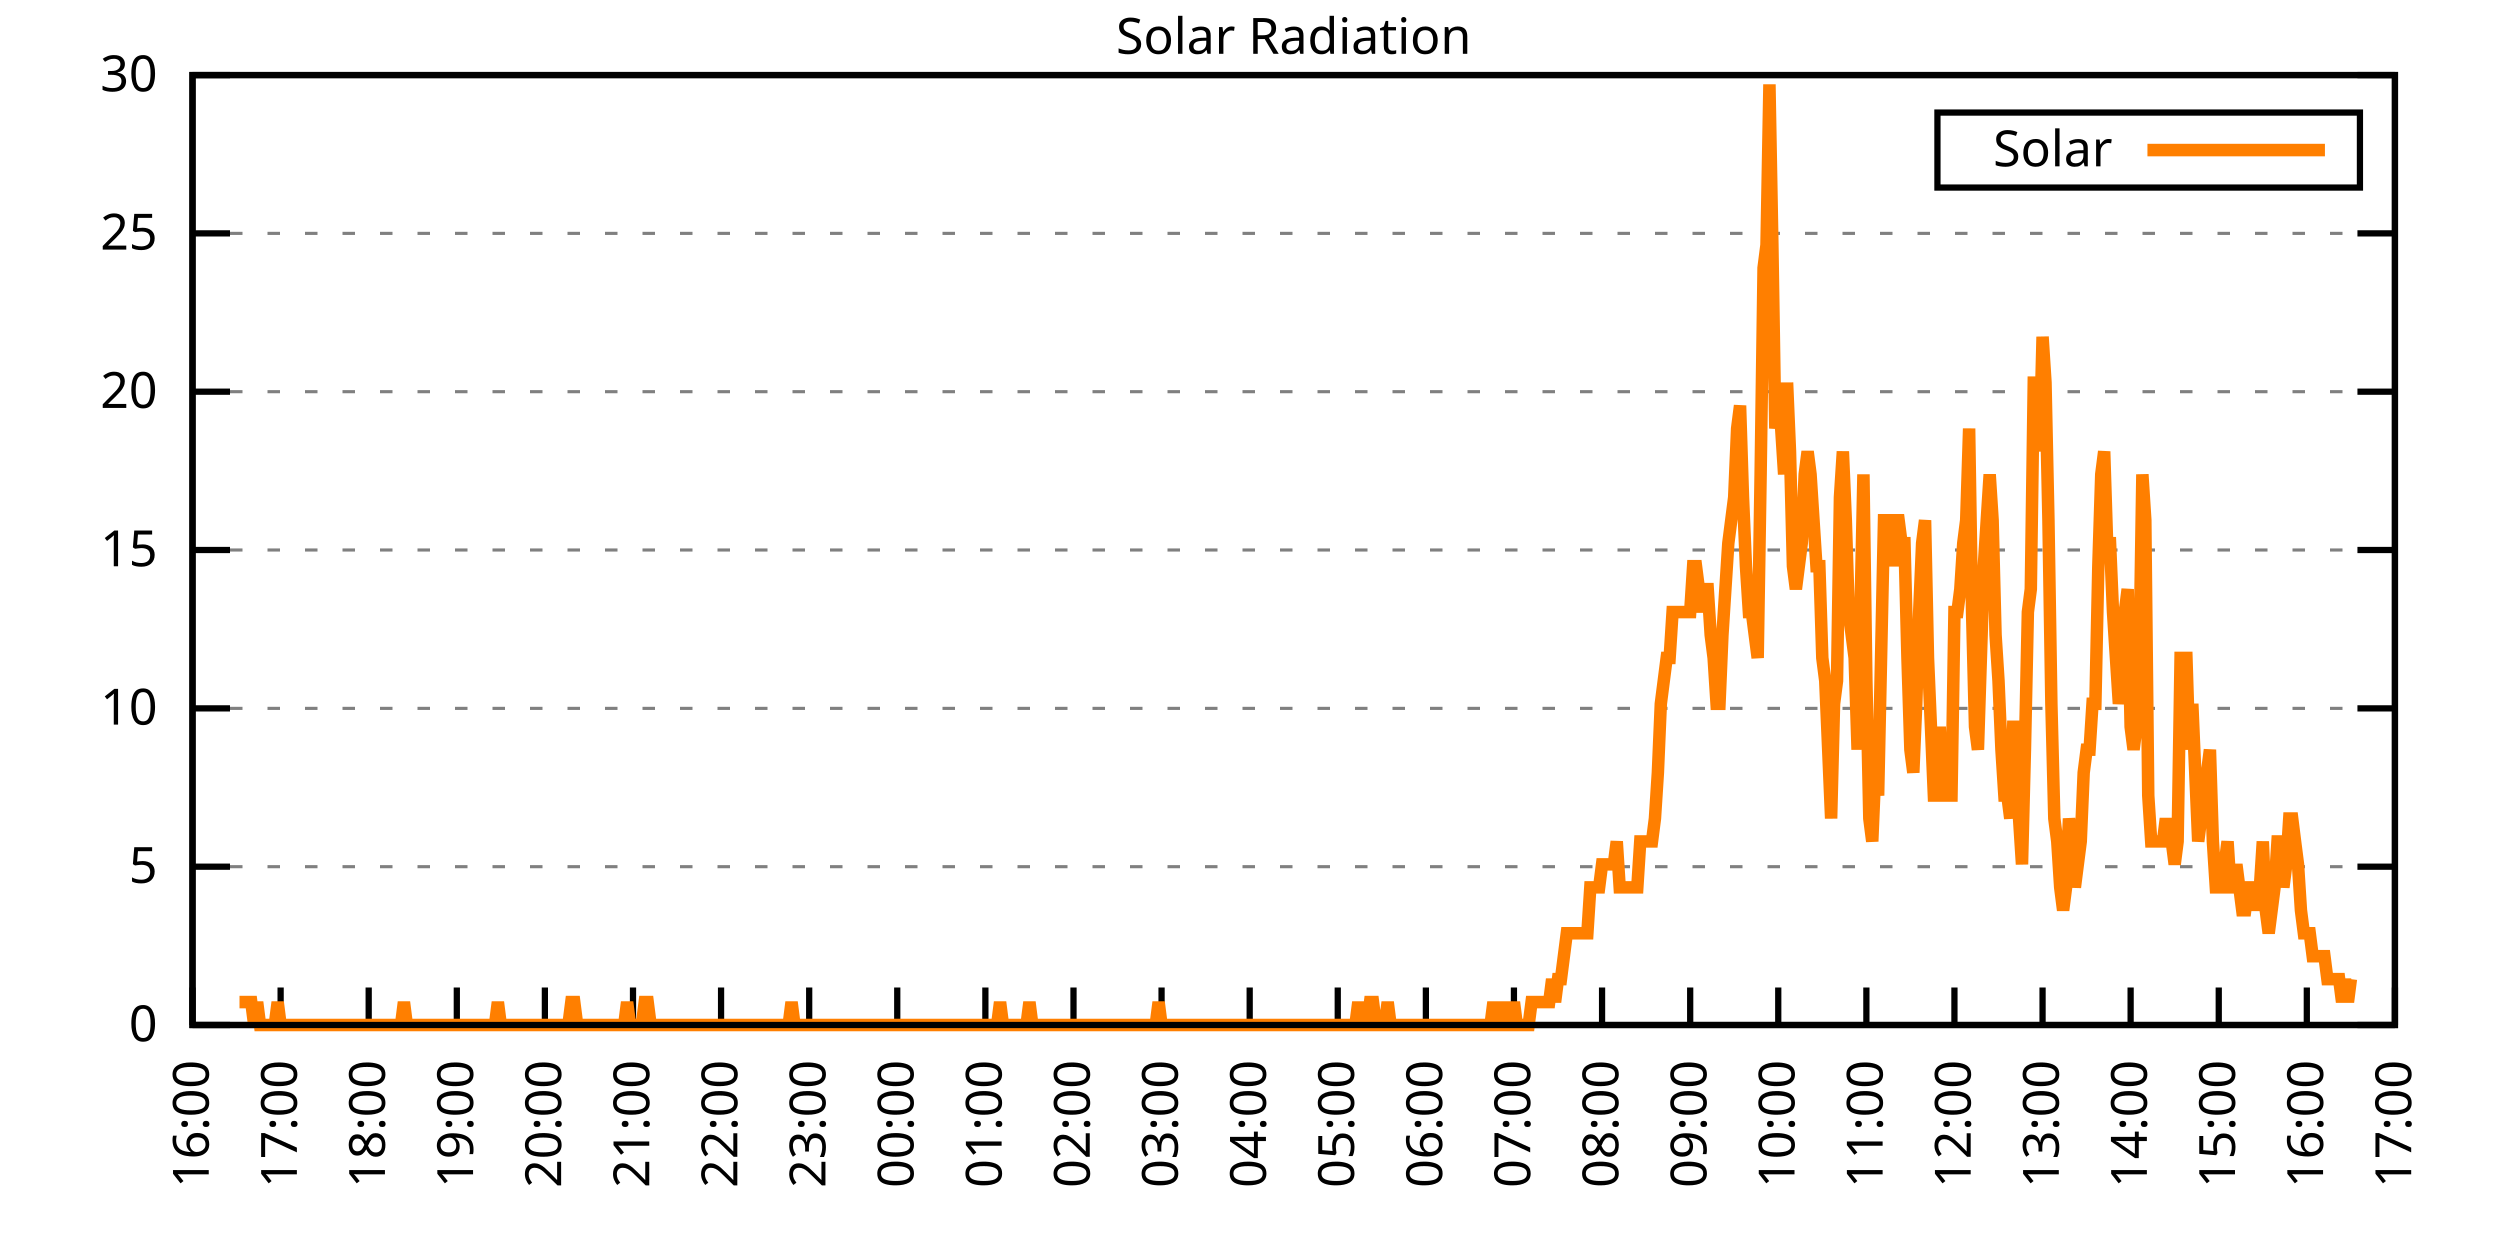
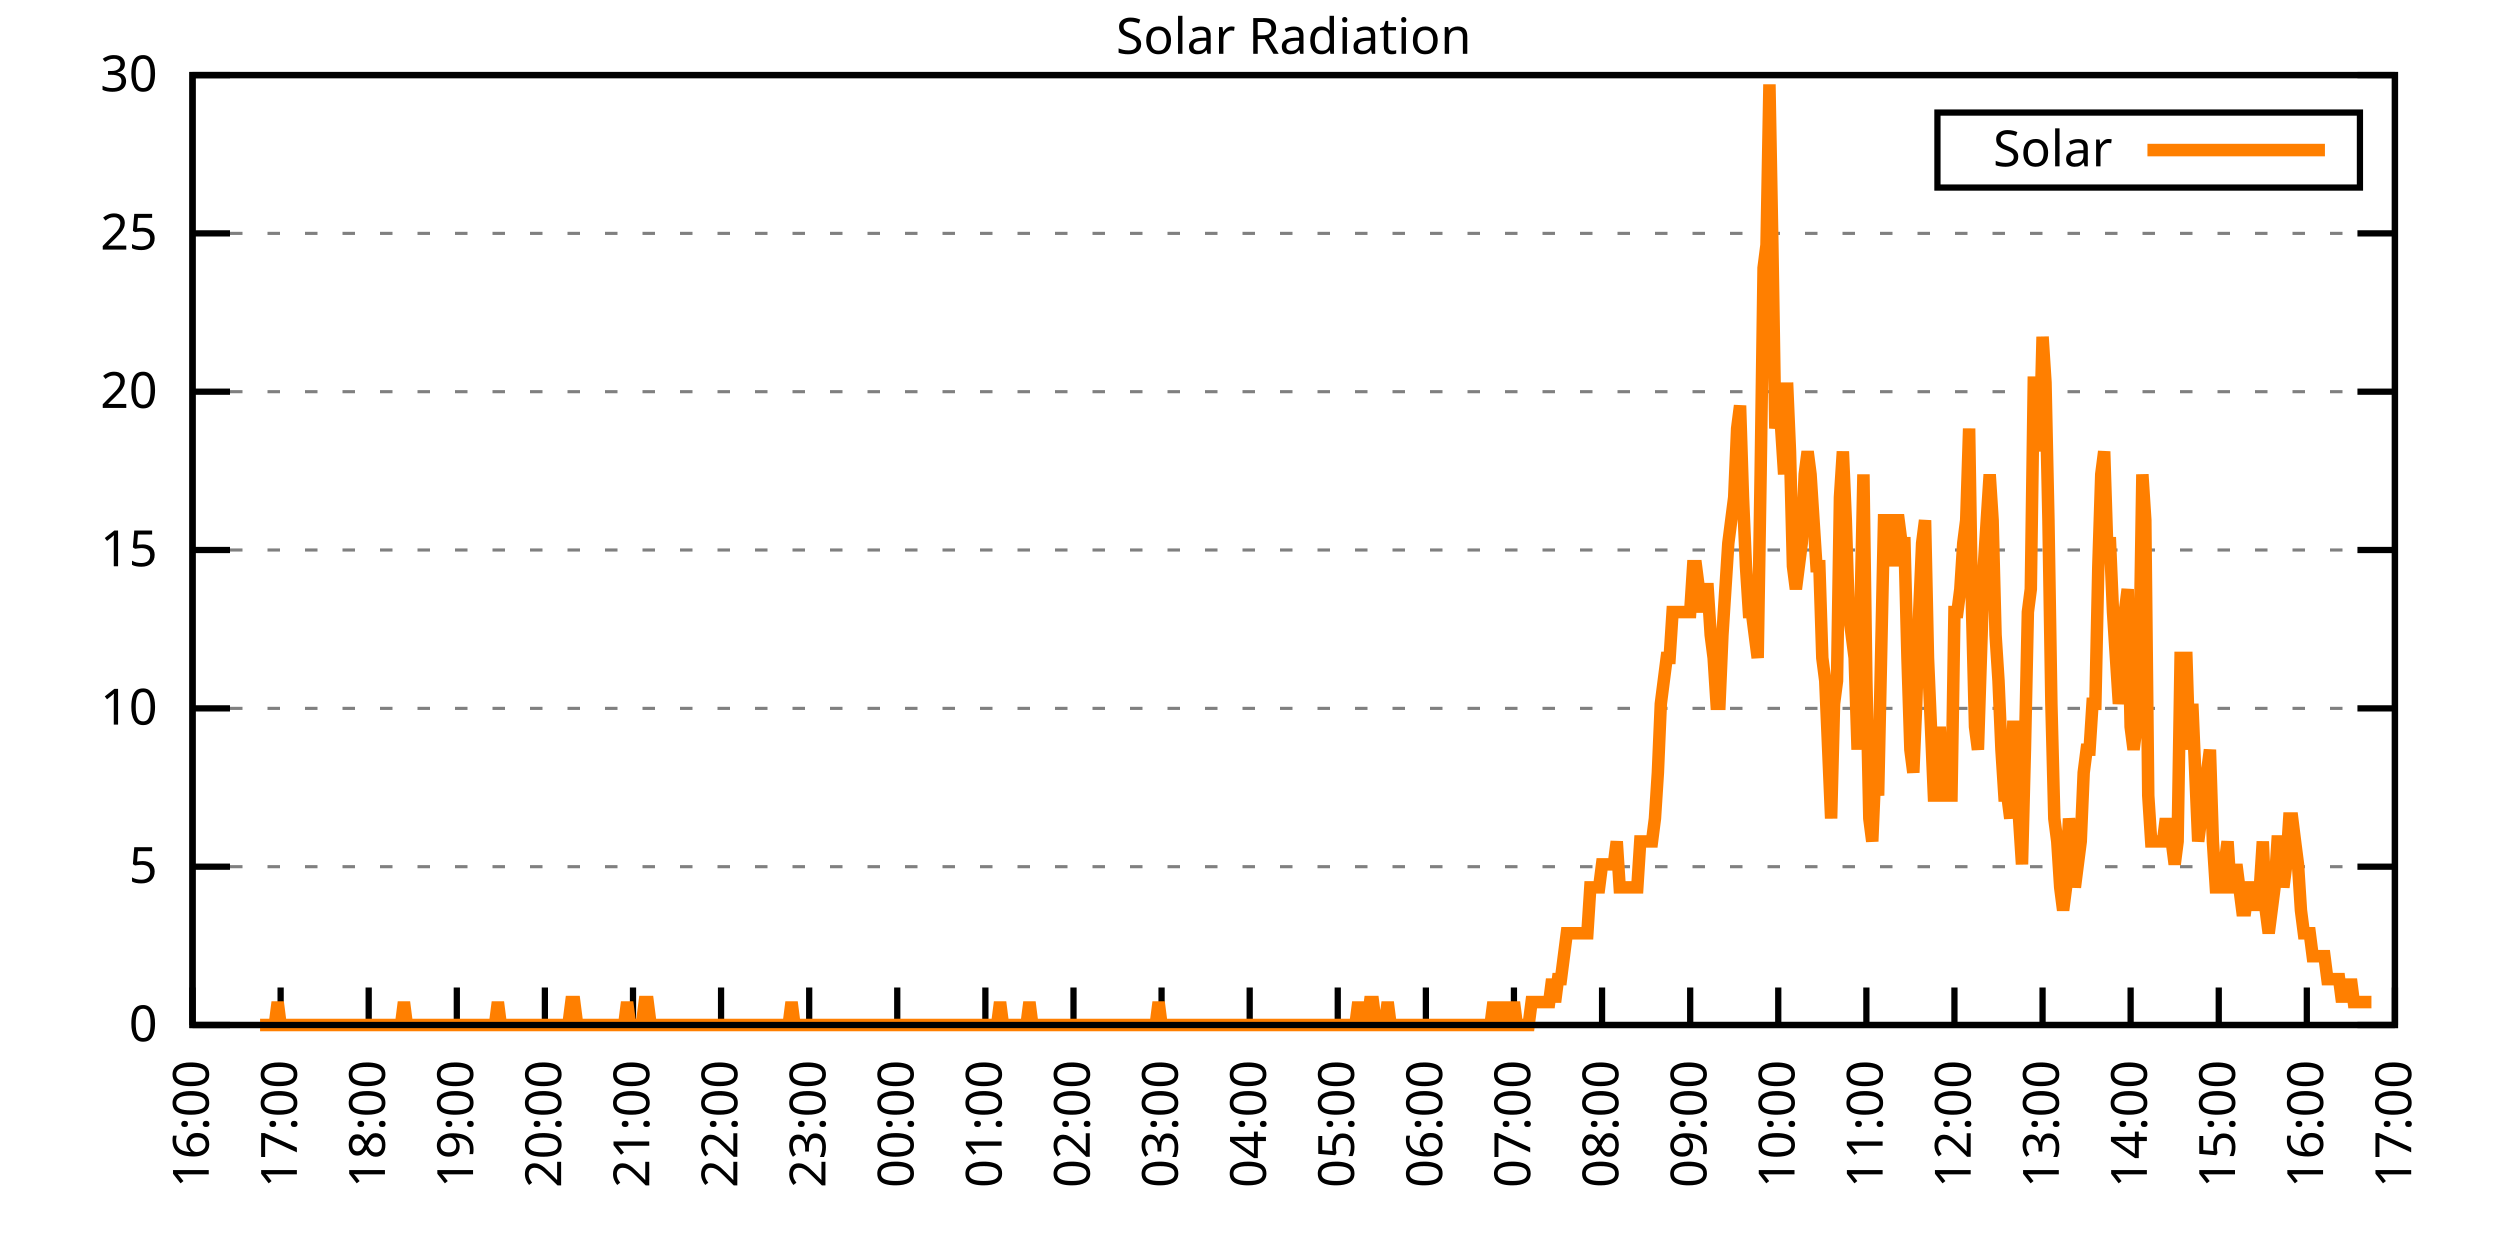
<svg xmlns="http://www.w3.org/2000/svg" xmlns:xlink="http://www.w3.org/1999/xlink" width="400" height="200" viewBox="0 0 400 200">
  <g id="gnuplot_canvas">
    <rect x="0" y="0" width="400" height="200" fill="none" />
    <defs>
      <circle id="gpDot" r="0.5" stroke-width="0.5" stroke="currentColor" />
      <path id="gpPt0" stroke-width="0.333" stroke="currentColor" d="M-1,0 h2 M0,-1 v2" />
      <path id="gpPt1" stroke-width="0.333" stroke="currentColor" d="M-1,-1 L1,1 M1,-1 L-1,1" />
      <path id="gpPt2" stroke-width="0.333" stroke="currentColor" d="M-1,0 L1,0 M0,-1 L0,1 M-1,-1 L1,1 M-1,1 L1,-1" />
      <rect id="gpPt3" stroke-width="0.333" stroke="currentColor" x="-1" y="-1" width="2" height="2" />
      <rect id="gpPt4" stroke-width="0.333" stroke="currentColor" fill="currentColor" x="-1" y="-1" width="2" height="2" />
      <circle id="gpPt5" stroke-width="0.333" stroke="currentColor" cx="0" cy="0" r="1" />
      <use xlink:href="#gpPt5" id="gpPt6" fill="currentColor" stroke="none" />
      <path id="gpPt7" stroke-width="0.333" stroke="currentColor" d="M0,-1.33 L-1.33,0.67 L1.33,0.67 z" />
      <use xlink:href="#gpPt7" id="gpPt8" fill="currentColor" stroke="none" />
      <use xlink:href="#gpPt7" id="gpPt9" stroke="currentColor" transform="rotate(180)" />
      <use xlink:href="#gpPt9" id="gpPt10" fill="currentColor" stroke="none" />
      <use xlink:href="#gpPt3" id="gpPt11" stroke="currentColor" transform="rotate(45)" />
      <use xlink:href="#gpPt11" id="gpPt12" fill="currentColor" stroke="none" />
      <path id="gpPt13" stroke-width="0.333" stroke="currentColor" d="M0,1.330 L1.265,0.411 L0.782,-1.067 L-0.782,-1.076 L-1.265,0.411 z" />
      <use xlink:href="#gpPt13" id="gpPt14" fill="currentColor" stroke="none" />
      <filter id="textbox" filterUnits="objectBoundingBox" x="0" y="0" height="1" width="1">
        <feFlood flood-color="white" flood-opacity="1" result="bgnd" />
        <feComposite in="SourceGraphic" in2="bgnd" operator="atop" />
      </filter>
      <filter id="greybox" filterUnits="objectBoundingBox" x="0" y="0" height="1" width="1">
        <feFlood flood-color="lightgrey" flood-opacity="1" result="grey" />
        <feComposite in="SourceGraphic" in2="grey" operator="atop" />
      </filter>
    </defs>
    <g fill="none" color="white" stroke="currentColor" stroke-width="1.00" stroke-linecap="butt" stroke-linejoin="miter">
</g>
    <g fill="none" color="black" stroke="currentColor" stroke-width="1.00" stroke-linecap="butt" stroke-linejoin="miter">
      <g stroke="none" shape-rendering="crispEdges">
        <polygon fill="rgb(255, 255, 255)" points="30.80,164.00 383.18,164.00 383.18,12.02 30.80,12.02 " />
      </g>
    </g>
    <g fill="none" color="black" stroke="currentColor" stroke-width="1.00" stroke-linecap="butt" stroke-linejoin="miter">
</g>
    <g fill="none" color="black" stroke="black" stroke-width="0.50" stroke-linecap="butt" stroke-linejoin="miter">
</g>
    <g fill="none" color="gray" stroke="currentColor" stroke-width="0.50" stroke-linecap="butt" stroke-linejoin="miter">
      <path stroke="gray" stroke-dasharray="2,4" class="gridline" d="M30.80,164.00 L383.19,164.00  " />
    </g>
    <g fill="none" color="gray" stroke="gray" stroke-width="1.00" stroke-linecap="butt" stroke-linejoin="miter">
</g>
    <g fill="none" color="black" stroke="currentColor" stroke-width="1.00" stroke-linecap="butt" stroke-linejoin="miter">
      <path stroke="black" d="M30.80,164.00 L36.80,164.00 M383.19,164.00 L377.19,164.00  " />
      <g transform="translate(25.20,166.60)" stroke="none" fill="black" font-family="Sans" font-size="8.00" text-anchor="end">
        <text>
          <tspan font-family="Sans"> 0</tspan>
        </text>
      </g>
    </g>
    <g fill="none" color="black" stroke="currentColor" stroke-width="1.00" stroke-linecap="butt" stroke-linejoin="miter">
</g>
    <g fill="none" color="black" stroke="black" stroke-width="0.50" stroke-linecap="butt" stroke-linejoin="miter">
</g>
    <g fill="none" color="gray" stroke="currentColor" stroke-width="0.50" stroke-linecap="butt" stroke-linejoin="miter">
      <path stroke="gray" stroke-dasharray="2,4" class="gridline" d="M30.80,138.67 L383.19,138.67  " />
    </g>
    <g fill="none" color="gray" stroke="gray" stroke-width="1.00" stroke-linecap="butt" stroke-linejoin="miter">
</g>
    <g fill="none" color="black" stroke="currentColor" stroke-width="1.00" stroke-linecap="butt" stroke-linejoin="miter">
      <path stroke="black" d="M30.80,138.67 L36.80,138.67 M383.19,138.67 L377.19,138.67  " />
      <g transform="translate(25.20,141.27)" stroke="none" fill="black" font-family="Sans" font-size="8.00" text-anchor="end">
        <text>
          <tspan font-family="Sans"> 5</tspan>
        </text>
      </g>
    </g>
    <g fill="none" color="black" stroke="currentColor" stroke-width="1.00" stroke-linecap="butt" stroke-linejoin="miter">
</g>
    <g fill="none" color="black" stroke="black" stroke-width="0.50" stroke-linecap="butt" stroke-linejoin="miter">
</g>
    <g fill="none" color="gray" stroke="currentColor" stroke-width="0.50" stroke-linecap="butt" stroke-linejoin="miter">
      <path stroke="gray" stroke-dasharray="2,4" class="gridline" d="M30.80,113.34 L383.19,113.34  " />
    </g>
    <g fill="none" color="gray" stroke="gray" stroke-width="1.00" stroke-linecap="butt" stroke-linejoin="miter">
</g>
    <g fill="none" color="black" stroke="currentColor" stroke-width="1.00" stroke-linecap="butt" stroke-linejoin="miter">
      <path stroke="black" d="M30.80,113.34 L36.80,113.34 M383.19,113.34 L377.19,113.34  " />
      <g transform="translate(25.20,115.94)" stroke="none" fill="black" font-family="Sans" font-size="8.00" text-anchor="end">
        <text>
          <tspan font-family="Sans"> 10</tspan>
        </text>
      </g>
    </g>
    <g fill="none" color="black" stroke="currentColor" stroke-width="1.00" stroke-linecap="butt" stroke-linejoin="miter">
</g>
    <g fill="none" color="black" stroke="black" stroke-width="0.50" stroke-linecap="butt" stroke-linejoin="miter">
</g>
    <g fill="none" color="gray" stroke="currentColor" stroke-width="0.50" stroke-linecap="butt" stroke-linejoin="miter">
      <path stroke="gray" stroke-dasharray="2,4" class="gridline" d="M30.80,88.00 L383.19,88.00  " />
    </g>
    <g fill="none" color="gray" stroke="gray" stroke-width="1.00" stroke-linecap="butt" stroke-linejoin="miter">
</g>
    <g fill="none" color="black" stroke="currentColor" stroke-width="1.00" stroke-linecap="butt" stroke-linejoin="miter">
      <path stroke="black" d="M30.80,88.00 L36.80,88.00 M383.19,88.00 L377.19,88.00  " />
      <g transform="translate(25.20,90.60)" stroke="none" fill="black" font-family="Sans" font-size="8.00" text-anchor="end">
        <text>
          <tspan font-family="Sans"> 15</tspan>
        </text>
      </g>
    </g>
    <g fill="none" color="black" stroke="currentColor" stroke-width="1.00" stroke-linecap="butt" stroke-linejoin="miter">
</g>
    <g fill="none" color="black" stroke="black" stroke-width="0.50" stroke-linecap="butt" stroke-linejoin="miter">
</g>
    <g fill="none" color="gray" stroke="currentColor" stroke-width="0.50" stroke-linecap="butt" stroke-linejoin="miter">
      <path stroke="gray" stroke-dasharray="2,4" class="gridline" d="M30.80,62.67 L383.19,62.67  " />
    </g>
    <g fill="none" color="gray" stroke="gray" stroke-width="1.00" stroke-linecap="butt" stroke-linejoin="miter">
</g>
    <g fill="none" color="black" stroke="currentColor" stroke-width="1.00" stroke-linecap="butt" stroke-linejoin="miter">
      <path stroke="black" d="M30.80,62.67 L36.80,62.67 M383.19,62.67 L377.19,62.67  " />
      <g transform="translate(25.20,65.27)" stroke="none" fill="black" font-family="Sans" font-size="8.00" text-anchor="end">
        <text>
          <tspan font-family="Sans"> 20</tspan>
        </text>
      </g>
    </g>
    <g fill="none" color="black" stroke="currentColor" stroke-width="1.00" stroke-linecap="butt" stroke-linejoin="miter">
</g>
    <g fill="none" color="black" stroke="black" stroke-width="0.50" stroke-linecap="butt" stroke-linejoin="miter">
</g>
    <g fill="none" color="gray" stroke="currentColor" stroke-width="0.50" stroke-linecap="butt" stroke-linejoin="miter">
      <path stroke="gray" stroke-dasharray="2,4" class="gridline" d="M30.80,37.34 L383.19,37.34  " />
    </g>
    <g fill="none" color="gray" stroke="gray" stroke-width="1.00" stroke-linecap="butt" stroke-linejoin="miter">
</g>
    <g fill="none" color="black" stroke="currentColor" stroke-width="1.00" stroke-linecap="butt" stroke-linejoin="miter">
      <path stroke="black" d="M30.80,37.34 L36.80,37.34 M383.19,37.34 L377.19,37.34  " />
      <g transform="translate(25.20,39.94)" stroke="none" fill="black" font-family="Sans" font-size="8.00" text-anchor="end">
        <text>
          <tspan font-family="Sans"> 25</tspan>
        </text>
      </g>
    </g>
    <g fill="none" color="black" stroke="currentColor" stroke-width="1.00" stroke-linecap="butt" stroke-linejoin="miter">
</g>
    <g fill="none" color="black" stroke="black" stroke-width="0.50" stroke-linecap="butt" stroke-linejoin="miter">
</g>
    <g fill="none" color="gray" stroke="currentColor" stroke-width="0.50" stroke-linecap="butt" stroke-linejoin="miter">
      <path stroke="gray" stroke-dasharray="2,4" class="gridline" d="M30.80,12.01 L383.19,12.01  " />
    </g>
    <g fill="none" color="gray" stroke="gray" stroke-width="1.00" stroke-linecap="butt" stroke-linejoin="miter">
</g>
    <g fill="none" color="black" stroke="currentColor" stroke-width="1.00" stroke-linecap="butt" stroke-linejoin="miter">
      <path stroke="black" d="M30.80,12.01 L36.80,12.01 M383.19,12.01 L377.19,12.01  " />
      <g transform="translate(25.20,14.61)" stroke="none" fill="black" font-family="Sans" font-size="8.00" text-anchor="end">
        <text>
          <tspan font-family="Sans"> 30</tspan>
        </text>
      </g>
    </g>
    <g fill="none" color="black" stroke="currentColor" stroke-width="1.00" stroke-linecap="butt" stroke-linejoin="miter">
      <path stroke="black" d="M30.80,164.00 L30.80,158.00  " />
      <g transform="translate(33.40,169.60) rotate(270.00)" stroke="none" fill="black" font-family="Sans" font-size="8.00" text-anchor="end">
        <text>
          <tspan font-family="Sans">16:00</tspan>
        </text>
      </g>
    </g>
    <g fill="none" color="black" stroke="currentColor" stroke-width="1.00" stroke-linecap="butt" stroke-linejoin="miter">
      <path stroke="black" d="M44.90,164.00 L44.90,158.00  " />
      <g transform="translate(47.50,169.60) rotate(270.00)" stroke="none" fill="black" font-family="Sans" font-size="8.00" text-anchor="end">
        <text>
          <tspan font-family="Sans">17:00</tspan>
        </text>
      </g>
    </g>
    <g fill="none" color="black" stroke="currentColor" stroke-width="1.00" stroke-linecap="butt" stroke-linejoin="miter">
      <path stroke="black" d="M58.99,164.00 L58.99,158.00  " />
      <g transform="translate(61.59,169.60) rotate(270.00)" stroke="none" fill="black" font-family="Sans" font-size="8.00" text-anchor="end">
        <text>
          <tspan font-family="Sans">18:00</tspan>
        </text>
      </g>
    </g>
    <g fill="none" color="black" stroke="currentColor" stroke-width="1.00" stroke-linecap="butt" stroke-linejoin="miter">
      <path stroke="black" d="M73.09,164.00 L73.09,158.00  " />
      <g transform="translate(75.69,169.60) rotate(270.00)" stroke="none" fill="black" font-family="Sans" font-size="8.00" text-anchor="end">
        <text>
          <tspan font-family="Sans">19:00</tspan>
        </text>
      </g>
    </g>
    <g fill="none" color="black" stroke="currentColor" stroke-width="1.00" stroke-linecap="butt" stroke-linejoin="miter">
      <path stroke="black" d="M87.18,164.00 L87.18,158.00  " />
      <g transform="translate(89.78,169.60) rotate(270.00)" stroke="none" fill="black" font-family="Sans" font-size="8.00" text-anchor="end">
        <text>
          <tspan font-family="Sans">20:00</tspan>
        </text>
      </g>
    </g>
    <g fill="none" color="black" stroke="currentColor" stroke-width="1.00" stroke-linecap="butt" stroke-linejoin="miter">
      <path stroke="black" d="M101.28,164.00 L101.28,158.00  " />
      <g transform="translate(103.88,169.60) rotate(270.00)" stroke="none" fill="black" font-family="Sans" font-size="8.00" text-anchor="end">
        <text>
          <tspan font-family="Sans">21:00</tspan>
        </text>
      </g>
    </g>
    <g fill="none" color="black" stroke="currentColor" stroke-width="1.00" stroke-linecap="butt" stroke-linejoin="miter">
      <path stroke="black" d="M115.37,164.00 L115.37,158.00  " />
      <g transform="translate(117.97,169.60) rotate(270.00)" stroke="none" fill="black" font-family="Sans" font-size="8.00" text-anchor="end">
        <text>
          <tspan font-family="Sans">22:00</tspan>
        </text>
      </g>
    </g>
    <g fill="none" color="black" stroke="currentColor" stroke-width="1.00" stroke-linecap="butt" stroke-linejoin="miter">
      <path stroke="black" d="M129.47,164.00 L129.47,158.00  " />
      <g transform="translate(132.07,169.60) rotate(270.00)" stroke="none" fill="black" font-family="Sans" font-size="8.00" text-anchor="end">
        <text>
          <tspan font-family="Sans">23:00</tspan>
        </text>
      </g>
    </g>
    <g fill="none" color="black" stroke="currentColor" stroke-width="1.00" stroke-linecap="butt" stroke-linejoin="miter">
      <path stroke="black" d="M143.56,164.00 L143.56,158.00  " />
      <g transform="translate(146.16,169.60) rotate(270.00)" stroke="none" fill="black" font-family="Sans" font-size="8.00" text-anchor="end">
        <text>
          <tspan font-family="Sans">00:00</tspan>
        </text>
      </g>
    </g>
    <g fill="none" color="black" stroke="currentColor" stroke-width="1.00" stroke-linecap="butt" stroke-linejoin="miter">
      <path stroke="black" d="M157.66,164.00 L157.66,158.00  " />
      <g transform="translate(160.26,169.60) rotate(270.00)" stroke="none" fill="black" font-family="Sans" font-size="8.00" text-anchor="end">
        <text>
          <tspan font-family="Sans">01:00</tspan>
        </text>
      </g>
    </g>
    <g fill="none" color="black" stroke="currentColor" stroke-width="1.00" stroke-linecap="butt" stroke-linejoin="miter">
      <path stroke="black" d="M171.76,164.00 L171.76,158.00  " />
      <g transform="translate(174.36,169.60) rotate(270.00)" stroke="none" fill="black" font-family="Sans" font-size="8.00" text-anchor="end">
        <text>
          <tspan font-family="Sans">02:00</tspan>
        </text>
      </g>
    </g>
    <g fill="none" color="black" stroke="currentColor" stroke-width="1.00" stroke-linecap="butt" stroke-linejoin="miter">
      <path stroke="black" d="M185.85,164.00 L185.85,158.00  " />
      <g transform="translate(188.45,169.60) rotate(270.00)" stroke="none" fill="black" font-family="Sans" font-size="8.00" text-anchor="end">
        <text>
          <tspan font-family="Sans">03:00</tspan>
        </text>
      </g>
    </g>
    <g fill="none" color="black" stroke="currentColor" stroke-width="1.00" stroke-linecap="butt" stroke-linejoin="miter">
      <path stroke="black" d="M199.95,164.00 L199.95,158.00  " />
      <g transform="translate(202.55,169.60) rotate(270.00)" stroke="none" fill="black" font-family="Sans" font-size="8.00" text-anchor="end">
        <text>
          <tspan font-family="Sans">04:00</tspan>
        </text>
      </g>
    </g>
    <g fill="none" color="black" stroke="currentColor" stroke-width="1.00" stroke-linecap="butt" stroke-linejoin="miter">
      <path stroke="black" d="M214.04,164.00 L214.04,158.00  " />
      <g transform="translate(216.64,169.60) rotate(270.00)" stroke="none" fill="black" font-family="Sans" font-size="8.00" text-anchor="end">
        <text>
          <tspan font-family="Sans">05:00</tspan>
        </text>
      </g>
    </g>
    <g fill="none" color="black" stroke="currentColor" stroke-width="1.00" stroke-linecap="butt" stroke-linejoin="miter">
      <path stroke="black" d="M228.14,164.00 L228.14,158.00  " />
      <g transform="translate(230.74,169.60) rotate(270.00)" stroke="none" fill="black" font-family="Sans" font-size="8.00" text-anchor="end">
        <text>
          <tspan font-family="Sans">06:00</tspan>
        </text>
      </g>
    </g>
    <g fill="none" color="black" stroke="currentColor" stroke-width="1.00" stroke-linecap="butt" stroke-linejoin="miter">
      <path stroke="black" d="M242.23,164.00 L242.23,158.00  " />
      <g transform="translate(244.83,169.60) rotate(270.00)" stroke="none" fill="black" font-family="Sans" font-size="8.00" text-anchor="end">
        <text>
          <tspan font-family="Sans">07:00</tspan>
        </text>
      </g>
    </g>
    <g fill="none" color="black" stroke="currentColor" stroke-width="1.00" stroke-linecap="butt" stroke-linejoin="miter">
      <path stroke="black" d="M256.33,164.00 L256.33,158.00  " />
      <g transform="translate(258.93,169.60) rotate(270.00)" stroke="none" fill="black" font-family="Sans" font-size="8.00" text-anchor="end">
        <text>
          <tspan font-family="Sans">08:00</tspan>
        </text>
      </g>
    </g>
    <g fill="none" color="black" stroke="currentColor" stroke-width="1.00" stroke-linecap="butt" stroke-linejoin="miter">
      <path stroke="black" d="M270.43,164.00 L270.43,158.00  " />
      <g transform="translate(273.03,169.60) rotate(270.00)" stroke="none" fill="black" font-family="Sans" font-size="8.00" text-anchor="end">
        <text>
          <tspan font-family="Sans">09:00</tspan>
        </text>
      </g>
    </g>
    <g fill="none" color="black" stroke="currentColor" stroke-width="1.00" stroke-linecap="butt" stroke-linejoin="miter">
      <path stroke="black" d="M284.52,164.00 L284.52,158.00  " />
      <g transform="translate(287.12,169.60) rotate(270.00)" stroke="none" fill="black" font-family="Sans" font-size="8.00" text-anchor="end">
        <text>
          <tspan font-family="Sans">10:00</tspan>
        </text>
      </g>
    </g>
    <g fill="none" color="black" stroke="currentColor" stroke-width="1.00" stroke-linecap="butt" stroke-linejoin="miter">
      <path stroke="black" d="M298.62,164.00 L298.62,158.00  " />
      <g transform="translate(301.22,169.60) rotate(270.00)" stroke="none" fill="black" font-family="Sans" font-size="8.00" text-anchor="end">
        <text>
          <tspan font-family="Sans">11:00</tspan>
        </text>
      </g>
    </g>
    <g fill="none" color="black" stroke="currentColor" stroke-width="1.00" stroke-linecap="butt" stroke-linejoin="miter">
      <path stroke="black" d="M312.71,164.00 L312.71,158.00  " />
      <g transform="translate(315.31,169.60) rotate(270.00)" stroke="none" fill="black" font-family="Sans" font-size="8.00" text-anchor="end">
        <text>
          <tspan font-family="Sans">12:00</tspan>
        </text>
      </g>
    </g>
    <g fill="none" color="black" stroke="currentColor" stroke-width="1.00" stroke-linecap="butt" stroke-linejoin="miter">
      <path stroke="black" d="M326.81,164.00 L326.81,158.00  " />
      <g transform="translate(329.41,169.60) rotate(270.00)" stroke="none" fill="black" font-family="Sans" font-size="8.00" text-anchor="end">
        <text>
          <tspan font-family="Sans">13:00</tspan>
        </text>
      </g>
    </g>
    <g fill="none" color="black" stroke="currentColor" stroke-width="1.00" stroke-linecap="butt" stroke-linejoin="miter">
      <path stroke="black" d="M340.90,164.00 L340.90,158.00  " />
      <g transform="translate(343.50,169.60) rotate(270.00)" stroke="none" fill="black" font-family="Sans" font-size="8.00" text-anchor="end">
        <text>
          <tspan font-family="Sans">14:00</tspan>
        </text>
      </g>
    </g>
    <g fill="none" color="black" stroke="currentColor" stroke-width="1.00" stroke-linecap="butt" stroke-linejoin="miter">
      <path stroke="black" d="M355.00,164.00 L355.00,158.00  " />
      <g transform="translate(357.60,169.60) rotate(270.00)" stroke="none" fill="black" font-family="Sans" font-size="8.00" text-anchor="end">
        <text>
          <tspan font-family="Sans">15:00</tspan>
        </text>
      </g>
    </g>
    <g fill="none" color="black" stroke="currentColor" stroke-width="1.00" stroke-linecap="butt" stroke-linejoin="miter">
      <path stroke="black" d="M369.09,164.00 L369.09,158.00  " />
      <g transform="translate(371.69,169.60) rotate(270.00)" stroke="none" fill="black" font-family="Sans" font-size="8.00" text-anchor="end">
        <text>
          <tspan font-family="Sans">16:00</tspan>
        </text>
      </g>
    </g>
    <g fill="none" color="black" stroke="currentColor" stroke-width="1.00" stroke-linecap="butt" stroke-linejoin="miter">
      <path stroke="black" d="M383.19,164.00 L383.19,158.00  " />
      <g transform="translate(385.79,169.60) rotate(270.00)" stroke="none" fill="black" font-family="Sans" font-size="8.00" text-anchor="end">
        <text>
          <tspan font-family="Sans">17:00</tspan>
        </text>
      </g>
    </g>
    <g fill="none" color="black" stroke="currentColor" stroke-width="1.00" stroke-linecap="butt" stroke-linejoin="miter">
</g>
    <g fill="none" color="black" stroke="currentColor" stroke-width="1.00" stroke-linecap="butt" stroke-linejoin="miter">
      <path stroke="black" d="M30.80,12.01 L30.80,164.00 L383.19,164.00 L383.19,12.01 L30.80,12.01 Z  " />
    </g>
    <g fill="none" color="black" stroke="currentColor" stroke-width="1.00" stroke-linecap="butt" stroke-linejoin="miter">
</g>
    <g fill="none" color="black" stroke="currentColor" stroke-width="1.00" stroke-linecap="butt" stroke-linejoin="miter">
      <path stroke="black" d="M309.99,30.01 L309.99,18.01 L377.59,18.01 L377.59,30.01 L309.99,30.01 Z  " />
    </g>
    <g id="Solar_Radiation_plot_1">
      <g fill="none" color="white" stroke="black" stroke-width="2.00" stroke-linecap="butt" stroke-linejoin="miter">
</g>
      <g fill="none" color="black" stroke="currentColor" stroke-width="2.00" stroke-linecap="butt" stroke-linejoin="miter">
        <g transform="translate(337.99,26.61)" stroke="none" fill="black" font-family="Sans" font-size="8.00" text-anchor="end">
          <text>
            <tspan font-family="Sans">Solar</tspan>
          </text>
        </g>
      </g>
      <g fill="none" color="black" stroke="currentColor" stroke-width="2.00" stroke-linecap="butt" stroke-linejoin="miter">
-         <path stroke="rgb(255, 127,   0)" d="M343.59,24.01 L371.99,24.01 M38.32,160.33 L38.79,160.33 L39.26,160.33 L39.73,160.33 L40.20,160.33 L40.67,164.00   L41.14,160.33 L41.61,164.00 L42.08,164.00 L42.55,164.00 L43.02,164.00 L43.49,164.00 L43.96,164.00 L44.43,160.33   L44.90,164.00 L45.37,164.00 L45.84,164.00 L46.31,164.00 L46.78,164.00 L47.24,164.00 L47.71,164.00 L48.18,164.00   L48.65,164.00 L49.12,164.00 L49.59,164.00 L50.06,164.00 L50.53,164.00 L51.00,164.00 L51.47,164.00 L51.94,164.00   L52.41,164.00 L52.88,164.00 L53.35,164.00 L53.82,164.00 L54.29,164.00 L54.76,164.00 L55.23,164.00 L55.70,164.00   L56.17,164.00 L56.64,164.00 L57.11,164.00 L57.58,164.00 L58.05,164.00 L58.52,164.00 L58.99,164.00 L59.46,164.00   L59.93,164.00 L60.40,164.00 L60.87,164.00 L61.34,164.00 L61.81,164.00 L62.28,164.00 L62.75,164.00 L63.22,164.00   L63.69,164.00 L64.16,164.00 L64.63,160.33 L65.10,164.00 L65.57,164.00 L66.04,164.00 L66.51,164.00 L66.98,164.00   L67.45,164.00 L67.92,164.00 L68.39,164.00 L68.86,164.00 L69.33,164.00 L69.80,164.00 L70.27,164.00 L70.74,164.00   L71.21,164.00 L71.68,164.00 L72.15,164.00 L72.62,164.00 L73.09,164.00 L73.56,164.00 L74.03,164.00 L74.50,164.00   L74.97,164.00 L75.44,164.00 L75.91,164.00 L76.38,164.00 L76.85,164.00 L77.32,164.00 L77.79,164.00 L78.26,164.00   L78.73,164.00 L79.19,164.00 L79.66,160.33 L80.13,164.00 L80.60,164.00 L81.07,164.00 L81.54,164.00 L82.01,164.00   L82.48,164.00 L82.95,164.00 L83.42,164.00 L83.89,164.00 L84.36,164.00 L84.83,164.00 L85.30,164.00 L85.77,164.00   L86.24,164.00 L86.71,164.00 L87.18,164.00 L87.65,164.00 L88.12,164.00 L88.59,164.00 L89.06,164.00 L89.53,164.00   L90.00,164.00 L90.47,164.00 L90.94,164.00 L91.41,160.33 L91.88,160.33 L92.35,164.00 L92.82,164.00 L93.29,164.00   L93.76,164.00 L94.23,164.00 L94.70,164.00 L95.17,164.00 L95.64,164.00 L96.11,164.00 L96.58,164.00 L97.05,164.00   L97.52,164.00 L97.99,164.00 L98.46,164.00 L98.93,164.00 L99.40,164.00 L99.87,164.00 L100.34,160.33 L100.81,164.00   L101.28,164.00 L101.75,164.00 L102.22,164.00 L102.69,164.00 L103.16,160.33 L103.63,160.33 L104.10,164.00 L104.57,164.00   L105.04,164.00 L105.51,164.00 L105.98,164.00 L106.45,164.00 L106.92,164.00 L107.39,164.00 L107.86,164.00 L108.33,164.00   L108.80,164.00 L109.27,164.00 L109.74,164.00 L110.21,164.00 L110.68,164.00 L111.14,164.00 L111.61,164.00 L112.08,164.00   L112.55,164.00 L113.02,164.00 L113.49,164.00 L113.96,164.00 L114.43,164.00 L114.90,164.00 L115.37,164.00 L115.84,164.00   L116.31,164.00 L116.78,164.00 L117.25,164.00 L117.72,164.00 L118.19,164.00 L118.66,164.00 L119.13,164.00 L119.60,164.00   L120.07,164.00 L120.54,164.00 L121.01,164.00 L121.48,164.00 L121.95,164.00 L122.42,164.00 L122.89,164.00 L123.36,164.00   L123.83,164.00 L124.30,164.00 L124.77,164.00 L125.24,164.00 L125.71,164.00 L126.18,164.00 L126.65,160.33 L127.12,164.00   L127.59,164.00 L128.06,164.00 L128.53,164.00 L129.00,164.00 L129.47,164.00 L129.94,164.00 L130.41,164.00 L130.88,164.00   L131.35,164.00 L131.82,164.00 L132.29,164.00 L132.76,164.00 L133.23,164.00 L133.70,164.00 L134.17,164.00 L134.64,164.00   L135.11,164.00 L135.58,164.00 L136.05,164.00 L136.52,164.00 L136.99,164.00 L137.46,164.00 L137.93,164.00 L138.40,164.00   L138.87,164.00 L139.34,164.00 L139.81,164.00 L140.28,164.00 L140.75,164.00 L141.22,164.00 L141.69,164.00 L142.16,164.00   L142.63,164.00 L143.09,164.00 L143.56,164.00 L144.03,164.00 L144.50,164.00 L144.97,164.00 L145.44,164.00 L145.91,164.00   L146.38,164.00 L146.85,164.00 L147.32,164.00 L147.79,164.00 L148.26,164.00 L148.73,164.00 L149.20,164.00 L149.67,164.00   L150.14,164.00 L150.61,164.00 L151.08,164.00 L151.55,164.00 L152.02,164.00 L152.49,164.00 L152.96,164.00 L153.43,164.00   L153.90,164.00 L154.37,164.00 L154.84,164.00 L155.31,164.00 L155.78,164.00 L156.25,164.00 L156.72,164.00 L157.19,164.00   L157.66,164.00 L158.13,164.00 L158.60,164.00 L159.07,164.00 L159.54,164.00 L160.01,160.33 L160.48,164.00 L160.95,164.00   L161.42,164.00 L161.89,164.00 L162.36,164.00 L162.83,164.00 L163.30,164.00 L163.77,164.00 L164.24,164.00 L164.71,160.33   L165.18,164.00 L165.65,164.00 L166.12,164.00 L166.59,164.00 L167.06,164.00 L167.53,164.00 L168.00,164.00 L168.47,164.00   L168.94,164.00 L169.41,164.00 L169.88,164.00 L170.35,164.00 L170.82,164.00 L171.29,164.00 L171.76,164.00 L172.23,164.00   L172.70,164.00 L173.17,164.00 L173.64,164.00 L174.11,164.00 L174.58,164.00 L175.04,164.00 L175.51,164.00 L175.98,164.00   L176.45,164.00 L176.92,164.00 L177.39,164.00 L177.86,164.00 L178.33,164.00 L178.80,164.00 L179.27,164.00 L179.74,164.00   L180.21,164.00 L180.68,164.00 L181.15,164.00 L181.62,164.00 L182.09,164.00 L182.56,164.00 L183.03,164.00 L183.50,164.00   L183.97,164.00 L184.44,164.00 L184.91,164.00 L185.38,160.33 L185.85,164.00 L186.32,164.00 L186.79,164.00 L187.26,164.00   L187.73,164.00 L188.20,164.00 L188.67,164.00 L189.14,164.00 L189.61,164.00 L190.08,164.00 L190.55,164.00 L191.02,164.00   L191.49,164.00 L191.96,164.00 L192.43,164.00 L192.90,164.00 L193.37,164.00 L193.84,164.00 L194.31,164.00 L194.78,164.00   L195.25,164.00 L195.72,164.00 L196.19,164.00 L196.66,164.00 L197.13,164.00 L197.60,164.00 L198.07,164.00 L198.54,164.00   L199.01,164.00 L199.48,164.00 L199.95,164.00 L200.42,164.00 L200.89,164.00 L201.36,164.00 L201.83,164.00 L202.30,164.00   L202.77,164.00 L203.24,164.00 L203.71,164.00 L204.18,164.00 L204.65,164.00 L205.12,164.00 L205.59,164.00 L206.06,164.00   L206.53,164.00 L207.00,164.00 L207.46,164.00 L207.93,164.00 L208.40,164.00 L208.87,164.00 L209.34,164.00 L209.81,164.00   L210.28,164.00 L210.75,164.00 L211.22,164.00 L211.69,164.00 L212.16,164.00 L212.63,164.00 L213.10,164.00 L213.57,164.00   L214.04,164.00 L214.51,164.00 L214.98,164.00 L215.45,164.00 L215.92,164.00 L216.39,164.00 L216.86,164.00 L217.33,160.33   L217.80,164.00 L218.27,164.00 L218.74,164.00 L219.21,160.33 L219.68,160.33 L220.15,164.00 L220.62,164.00 L221.09,164.00   L221.56,164.00 L222.03,160.33 L222.50,164.00 L222.97,164.00 L223.44,164.00 L223.91,164.00 L224.38,164.00 L224.85,164.00   L225.32,164.00 L225.79,164.00 L226.26,164.00 L226.73,164.00 L227.20,164.00 L227.67,164.00 L228.14,164.00 L228.61,164.00   L229.08,164.00 L229.55,164.00 L230.02,164.00 L230.49,164.00 L230.96,164.00 L231.43,164.00 L231.90,164.00 L232.37,164.00   L232.84,164.00 L233.31,164.00 L233.78,164.00 L234.25,164.00 L234.72,164.00 L235.19,164.00 L235.66,164.00 L236.13,164.00   L236.60,164.00 L237.07,164.00 L237.54,164.00 L238.01,164.00 L238.48,164.00 L238.95,160.33 L239.41,164.00 L239.88,164.00   L240.35,160.33 L240.82,164.00 L241.29,164.00 L241.76,164.00 L242.23,160.33 L242.70,164.00 L243.17,164.00 L243.64,164.00   L244.11,164.00 L244.58,164.00 L245.05,160.33 L245.52,160.33 L245.99,160.33 L246.46,160.33 L246.93,160.33 L247.40,160.33   L247.87,160.33 L248.34,156.66 L248.81,160.33 L249.28,156.66 L249.75,156.66 L250.22,152.99 L250.69,149.32 L251.16,149.32   L251.63,149.32 L252.10,149.32 L252.57,149.32 L253.04,149.32 L253.51,149.32 L253.98,149.32 L254.45,141.98 L254.92,141.98   L255.39,141.98 L255.86,141.98 L256.33,138.30 L256.80,138.30 L257.27,138.30 L257.74,138.30 L258.21,138.30 L258.68,134.63   L259.15,141.98 L259.62,141.98 L260.09,141.98 L260.56,141.98 L261.03,141.98 L261.50,141.98 L261.97,141.98 L262.44,134.63   L262.91,134.63 L263.38,134.63 L263.85,134.63 L264.32,134.63 L264.79,130.96 L265.26,123.62 L265.73,112.61 L266.20,108.94   L266.67,105.27 L267.14,105.27 L267.61,97.93 L268.08,97.93 L268.55,97.93 L269.02,97.93 L269.49,97.93 L269.96,97.93   L270.43,97.93 L270.90,90.59 L271.36,90.59 L271.83,94.26 L272.30,97.93 L272.77,94.26 L273.24,94.26 L273.71,101.60   L274.18,105.27 L274.65,112.61 L275.12,112.61 L275.59,101.60 L276.06,94.26 L276.53,86.91 L277.00,83.24 L277.47,79.57   L277.94,68.56 L278.41,64.89 L278.88,79.57 L279.35,90.59 L279.82,97.93 L280.29,97.93 L280.76,101.60 L281.23,105.27   L281.70,75.90 L282.17,42.87 L282.64,39.19 L283.11,13.50 L283.58,39.19 L284.05,68.56 L284.52,64.89 L284.99,68.56   L285.46,75.90 L285.93,61.22 L286.40,72.23 L286.87,90.59 L287.34,94.26 L287.81,90.59 L288.28,86.91 L288.75,75.90   L289.22,72.23 L289.69,75.90 L290.16,83.24 L290.63,90.59 L291.10,90.59 L291.57,105.27 L292.04,108.94 L292.51,119.95   L292.98,130.96 L293.45,112.61 L293.92,108.94 L294.39,79.57 L294.86,72.23 L295.33,83.24 L295.80,97.93 L296.27,101.60   L296.74,105.27 L297.21,119.95 L297.68,97.93 L298.15,75.90 L298.62,108.94 L299.09,130.96 L299.56,134.63 L300.03,123.62   L300.50,127.29 L300.97,105.27 L301.44,83.24 L301.91,83.24 L302.38,83.24 L302.85,90.59 L303.31,83.24 L303.78,83.24   L304.25,86.91 L304.72,86.91 L305.19,105.27 L305.66,119.95 L306.13,123.62 L306.60,112.61 L307.07,97.93 L307.54,86.91   L308.01,83.24 L308.48,105.27 L308.95,116.28 L309.42,127.29 L309.89,127.29 L310.36,116.28 L310.83,127.29 L311.30,127.29   L311.77,127.29 L312.24,127.29 L312.71,97.93 L313.18,97.93 L313.65,94.26 L314.12,86.91 L314.59,83.24 L315.06,68.56   L315.53,97.93 L316.00,116.28 L316.47,119.95 L316.94,105.27 L317.41,90.59 L317.88,83.24 L318.35,75.90 L318.82,83.24   L319.29,101.60 L319.76,108.94 L320.23,119.95 L320.70,127.29 L321.17,127.29 L321.64,130.96 L322.11,116.28 L322.58,116.28   L323.05,130.96 L323.52,138.30 L323.99,119.95 L324.46,97.93 L324.93,94.26 L325.40,61.22 L325.87,61.22 L326.34,72.23   L326.81,53.88 L327.28,61.22 L327.75,83.24 L328.22,112.61 L328.69,130.96 L329.16,134.63 L329.63,141.98 L330.10,145.65   L330.57,141.98 L331.04,130.96 L331.51,134.63 L331.98,141.98 L332.45,138.30 L332.92,134.63 L333.39,123.62 L333.86,119.95   L334.33,119.95 L334.80,112.61 L335.26,112.61 L335.73,90.59 L336.20,75.90 L336.67,72.23 L337.14,86.91 L337.61,86.91   L338.08,97.93 L338.55,105.27 L339.02,112.61 L339.49,108.94 L339.96,97.93 L340.43,94.26 L340.90,116.28 L341.37,119.95   L341.84,116.28 L342.31,105.27 L342.78,75.90 L343.25,83.24 L343.72,127.29 L344.19,134.63 L344.66,134.63 L345.13,134.63   L345.60,134.63 L346.07,134.63 L346.54,130.96 L347.01,134.63 L347.48,134.63 L347.95,138.30 L348.42,134.63 L348.89,105.27   L349.36,105.27 L349.83,105.27 L350.30,119.95 L350.77,112.61 L351.24,123.62 L351.71,134.63 L352.18,130.96 L352.65,127.29   L353.12,123.62 L353.59,119.95 L354.06,134.63 L354.53,141.98 L355.00,141.98 L355.47,141.98 L355.94,138.30 L356.41,134.63   L356.88,141.98 L357.35,141.98 L357.82,138.30 L358.29,141.98 L358.76,145.65 L359.23,145.65 L359.70,141.98 L360.17,141.98   L360.64,145.65 L361.11,141.98 L361.58,141.98 L362.05,134.63 L362.52,145.65 L362.99,149.32 L363.46,145.65 L363.93,141.98   L364.40,134.63 L364.87,134.63 L365.34,141.98 L365.81,138.30 L366.28,130.96 L366.75,130.96 L367.21,134.63 L367.68,138.30   L368.15,145.65 L368.62,149.32 L369.09,149.32 L369.56,149.32 L370.03,152.99 L370.50,152.99 L370.97,152.99 L371.44,152.99   L371.91,152.99 L372.38,156.66 L372.85,156.66 L373.32,156.66 L373.79,156.66 L374.26,156.66 L374.73,160.33 L375.20,156.66   L375.67,160.33 L376.14,156.66  " />
+         <path stroke="rgb(255, 127,   0)" d="M343.59,24.01 L371.99,24.01 M41.61,164.00 L42.08,164.00 L42.55,164.00 L43.02,164.00 L43.49,164.00 L43.96,164.00   L44.43,160.33 L44.90,164.00 L45.37,164.00 L45.84,164.00 L46.31,164.00 L46.78,164.00 L47.24,164.00 L47.71,164.00   L48.18,164.00 L48.65,164.00 L49.12,164.00 L49.59,164.00 L50.06,164.00 L50.53,164.00 L51.00,164.00 L51.47,164.00   L51.94,164.00 L52.41,164.00 L52.88,164.00 L53.35,164.00 L53.82,164.00 L54.29,164.00 L54.76,164.00 L55.23,164.00   L55.70,164.00 L56.17,164.00 L56.64,164.00 L57.11,164.00 L57.58,164.00 L58.05,164.00 L58.52,164.00 L58.99,164.00   L59.46,164.00 L59.93,164.00 L60.40,164.00 L60.87,164.00 L61.34,164.00 L61.81,164.00 L62.28,164.00 L62.75,164.00   L63.22,164.00 L63.69,164.00 L64.16,164.00 L64.63,160.33 L65.10,164.00 L65.57,164.00 L66.04,164.00 L66.51,164.00   L66.98,164.00 L67.45,164.00 L67.92,164.00 L68.39,164.00 L68.86,164.00 L69.33,164.00 L69.80,164.00 L70.27,164.00   L70.74,164.00 L71.21,164.00 L71.68,164.00 L72.15,164.00 L72.62,164.00 L73.09,164.00 L73.56,164.00 L74.03,164.00   L74.50,164.00 L74.97,164.00 L75.44,164.00 L75.91,164.00 L76.38,164.00 L76.85,164.00 L77.32,164.00 L77.79,164.00   L78.26,164.00 L78.73,164.00 L79.19,164.00 L79.66,160.33 L80.13,164.00 L80.60,164.00 L81.07,164.00 L81.54,164.00   L82.01,164.00 L82.48,164.00 L82.95,164.00 L83.42,164.00 L83.89,164.00 L84.36,164.00 L84.83,164.00 L85.30,164.00   L85.77,164.00 L86.24,164.00 L86.71,164.00 L87.18,164.00 L87.65,164.00 L88.12,164.00 L88.59,164.00 L89.06,164.00   L89.53,164.00 L90.00,164.00 L90.47,164.00 L90.94,164.00 L91.41,160.33 L91.88,160.33 L92.35,164.00 L92.82,164.00   L93.29,164.00 L93.76,164.00 L94.23,164.00 L94.70,164.00 L95.17,164.00 L95.64,164.00 L96.11,164.00 L96.58,164.00   L97.05,164.00 L97.52,164.00 L97.99,164.00 L98.46,164.00 L98.93,164.00 L99.40,164.00 L99.87,164.00 L100.34,160.33   L100.81,164.00 L101.28,164.00 L101.75,164.00 L102.22,164.00 L102.69,164.00 L103.16,160.33 L103.63,160.33 L104.10,164.00   L104.57,164.00 L105.04,164.00 L105.51,164.00 L105.98,164.00 L106.45,164.00 L106.92,164.00 L107.39,164.00 L107.86,164.00   L108.33,164.00 L108.80,164.00 L109.27,164.00 L109.74,164.00 L110.21,164.00 L110.68,164.00 L111.14,164.00 L111.61,164.00   L112.08,164.00 L112.55,164.00 L113.02,164.00 L113.49,164.00 L113.96,164.00 L114.43,164.00 L114.90,164.00 L115.37,164.00   L115.84,164.00 L116.31,164.00 L116.78,164.00 L117.25,164.00 L117.72,164.00 L118.19,164.00 L118.66,164.00 L119.13,164.00   L119.60,164.00 L120.07,164.00 L120.54,164.00 L121.01,164.00 L121.48,164.00 L121.95,164.00 L122.42,164.00 L122.89,164.00   L123.36,164.00 L123.83,164.00 L124.30,164.00 L124.77,164.00 L125.24,164.00 L125.71,164.00 L126.18,164.00 L126.65,160.33   L127.12,164.00 L127.59,164.00 L128.06,164.00 L128.53,164.00 L129.00,164.00 L129.47,164.00 L129.94,164.00 L130.41,164.00   L130.88,164.00 L131.35,164.00 L131.82,164.00 L132.29,164.00 L132.76,164.00 L133.23,164.00 L133.70,164.00 L134.17,164.00   L134.64,164.00 L135.11,164.00 L135.58,164.00 L136.05,164.00 L136.52,164.00 L136.99,164.00 L137.46,164.00 L137.93,164.00   L138.40,164.00 L138.87,164.00 L139.34,164.00 L139.81,164.00 L140.28,164.00 L140.75,164.00 L141.22,164.00 L141.69,164.00   L142.16,164.00 L142.63,164.00 L143.09,164.00 L143.56,164.00 L144.03,164.00 L144.50,164.00 L144.97,164.00 L145.44,164.00   L145.91,164.00 L146.38,164.00 L146.85,164.00 L147.32,164.00 L147.79,164.00 L148.26,164.00 L148.73,164.00 L149.20,164.00   L149.67,164.00 L150.14,164.00 L150.61,164.00 L151.08,164.00 L151.55,164.00 L152.02,164.00 L152.49,164.00 L152.96,164.00   L153.43,164.00 L153.90,164.00 L154.37,164.00 L154.84,164.00 L155.31,164.00 L155.78,164.00 L156.25,164.00 L156.72,164.00   L157.19,164.00 L157.66,164.00 L158.13,164.00 L158.60,164.00 L159.07,164.00 L159.54,164.00 L160.01,160.33 L160.48,164.00   L160.95,164.00 L161.42,164.00 L161.89,164.00 L162.36,164.00 L162.83,164.00 L163.30,164.00 L163.77,164.00 L164.24,164.00   L164.71,160.33 L165.18,164.00 L165.65,164.00 L166.12,164.00 L166.59,164.00 L167.06,164.00 L167.53,164.00 L168.00,164.00   L168.47,164.00 L168.94,164.00 L169.41,164.00 L169.88,164.00 L170.35,164.00 L170.82,164.00 L171.29,164.00 L171.76,164.00   L172.23,164.00 L172.70,164.00 L173.17,164.00 L173.64,164.00 L174.11,164.00 L174.58,164.00 L175.04,164.00 L175.51,164.00   L175.98,164.00 L176.45,164.00 L176.92,164.00 L177.39,164.00 L177.86,164.00 L178.33,164.00 L178.80,164.00 L179.27,164.00   L179.74,164.00 L180.21,164.00 L180.68,164.00 L181.15,164.00 L181.62,164.00 L182.09,164.00 L182.56,164.00 L183.03,164.00   L183.50,164.00 L183.97,164.00 L184.44,164.00 L184.91,164.00 L185.38,160.33 L185.85,164.00 L186.32,164.00 L186.79,164.00   L187.26,164.00 L187.73,164.00 L188.20,164.00 L188.67,164.00 L189.14,164.00 L189.61,164.00 L190.08,164.00 L190.55,164.00   L191.02,164.00 L191.49,164.00 L191.96,164.00 L192.43,164.00 L192.90,164.00 L193.37,164.00 L193.84,164.00 L194.31,164.00   L194.78,164.00 L195.25,164.00 L195.72,164.00 L196.19,164.00 L196.66,164.00 L197.13,164.00 L197.60,164.00 L198.07,164.00   L198.54,164.00 L199.01,164.00 L199.48,164.00 L199.95,164.00 L200.42,164.00 L200.89,164.00 L201.36,164.00 L201.83,164.00   L202.30,164.00 L202.77,164.00 L203.24,164.00 L203.71,164.00 L204.18,164.00 L204.65,164.00 L205.12,164.00 L205.59,164.00   L206.06,164.00 L206.53,164.00 L207.00,164.00 L207.46,164.00 L207.93,164.00 L208.40,164.00 L208.87,164.00 L209.34,164.00   L209.81,164.00 L210.28,164.00 L210.75,164.00 L211.22,164.00 L211.69,164.00 L212.16,164.00 L212.63,164.00 L213.10,164.00   L213.57,164.00 L214.04,164.00 L214.51,164.00 L214.98,164.00 L215.45,164.00 L215.92,164.00 L216.39,164.00 L216.86,164.00   L217.33,160.33 L217.80,164.00 L218.27,164.00 L218.74,164.00 L219.21,160.33 L219.68,160.33 L220.15,164.00 L220.62,164.00   L221.09,164.00 L221.56,164.00 L222.03,160.33 L222.50,164.00 L222.97,164.00 L223.44,164.00 L223.91,164.00 L224.38,164.00   L224.85,164.00 L225.32,164.00 L225.79,164.00 L226.26,164.00 L226.73,164.00 L227.20,164.00 L227.67,164.00 L228.14,164.00   L228.61,164.00 L229.08,164.00 L229.55,164.00 L230.02,164.00 L230.49,164.00 L230.96,164.00 L231.43,164.00 L231.90,164.00   L232.37,164.00 L232.84,164.00 L233.31,164.00 L233.78,164.00 L234.25,164.00 L234.72,164.00 L235.19,164.00 L235.66,164.00   L236.13,164.00 L236.60,164.00 L237.07,164.00 L237.54,164.00 L238.01,164.00 L238.48,164.00 L238.95,160.33 L239.41,164.00   L239.88,164.00 L240.35,160.33 L240.82,164.00 L241.29,164.00 L241.76,164.00 L242.23,160.33 L242.70,164.00 L243.17,164.00   L243.64,164.00 L244.11,164.00 L244.58,164.00 L245.05,160.33 L245.52,160.33 L245.99,160.33 L246.46,160.33 L246.93,160.33   L247.40,160.33 L247.87,160.33 L248.34,156.66 L248.81,160.33 L249.28,156.66 L249.75,156.66 L250.22,152.99 L250.69,149.32   L251.16,149.32 L251.63,149.32 L252.10,149.32 L252.57,149.32 L253.04,149.32 L253.51,149.32 L253.98,149.32 L254.45,141.98   L254.92,141.98 L255.39,141.98 L255.86,141.98 L256.33,138.30 L256.80,138.30 L257.27,138.30 L257.74,138.30 L258.21,138.30   L258.68,134.63 L259.15,141.98 L259.62,141.98 L260.09,141.98 L260.56,141.98 L261.03,141.98 L261.50,141.98 L261.97,141.98   L262.44,134.63 L262.91,134.63 L263.38,134.63 L263.85,134.63 L264.32,134.63 L264.79,130.96 L265.26,123.62 L265.73,112.61   L266.20,108.94 L266.67,105.27 L267.14,105.27 L267.61,97.93 L268.08,97.93 L268.55,97.93 L269.02,97.93 L269.49,97.93   L269.96,97.93 L270.43,97.93 L270.90,90.59 L271.36,90.59 L271.83,94.26 L272.30,97.93 L272.77,94.26 L273.24,94.26   L273.71,101.60 L274.18,105.27 L274.65,112.61 L275.12,112.61 L275.59,101.60 L276.06,94.26 L276.53,86.91 L277.00,83.24   L277.47,79.57 L277.94,68.56 L278.41,64.89 L278.88,79.57 L279.35,90.59 L279.82,97.93 L280.29,97.93 L280.76,101.60   L281.23,105.27 L281.70,75.90 L282.17,42.87 L282.64,39.19 L283.11,13.50 L283.58,39.19 L284.05,68.56 L284.52,64.89   L284.99,68.56 L285.46,75.90 L285.93,61.22 L286.40,72.23 L286.87,90.59 L287.34,94.26 L287.81,90.59 L288.28,86.91   L288.75,75.90 L289.22,72.23 L289.69,75.90 L290.16,83.24 L290.63,90.59 L291.10,90.59 L291.57,105.27 L292.04,108.94   L292.51,119.95 L292.98,130.96 L293.45,112.61 L293.92,108.94 L294.39,79.57 L294.86,72.23 L295.33,83.24 L295.80,97.93   L296.27,101.60 L296.74,105.27 L297.21,119.95 L297.68,97.93 L298.15,75.90 L298.62,108.94 L299.09,130.96 L299.56,134.63   L300.03,123.62 L300.50,127.29 L300.97,105.27 L301.44,83.24 L301.91,83.24 L302.38,83.24 L302.85,90.59 L303.31,83.24   L303.78,83.24 L304.25,86.91 L304.72,86.91 L305.19,105.27 L305.66,119.95 L306.13,123.62 L306.60,112.61 L307.07,97.93   L307.54,86.91 L308.01,83.24 L308.48,105.27 L308.95,116.28 L309.42,127.29 L309.89,127.29 L310.36,116.28 L310.83,127.29   L311.30,127.29 L311.77,127.29 L312.24,127.29 L312.71,97.93 L313.18,97.93 L313.65,94.26 L314.12,86.91 L314.59,83.24   L315.06,68.56 L315.53,97.93 L316.00,116.28 L316.47,119.95 L316.94,105.27 L317.41,90.59 L317.88,83.24 L318.35,75.90   L318.82,83.24 L319.29,101.60 L319.76,108.94 L320.23,119.95 L320.70,127.29 L321.17,127.29 L321.64,130.96 L322.11,116.28   L322.58,116.28 L323.05,130.96 L323.52,138.30 L323.99,119.95 L324.46,97.93 L324.93,94.26 L325.40,61.22 L325.87,61.22   L326.34,72.23 L326.81,53.88 L327.28,61.22 L327.75,83.24 L328.22,112.61 L328.69,130.96 L329.16,134.63 L329.63,141.98   L330.10,145.65 L330.57,141.98 L331.04,130.96 L331.51,134.63 L331.98,141.98 L332.45,138.30 L332.92,134.63 L333.39,123.62   L333.86,119.95 L334.33,119.95 L334.80,112.61 L335.26,112.61 L335.73,90.59 L336.20,75.90 L336.67,72.23 L337.14,86.91   L337.61,86.91 L338.08,97.93 L338.55,105.27 L339.02,112.61 L339.49,108.94 L339.96,97.93 L340.43,94.26 L340.90,116.28   L341.37,119.95 L341.84,116.28 L342.31,105.27 L342.78,75.90 L343.25,83.24 L343.72,127.29 L344.19,134.63 L344.66,134.63   L345.13,134.63 L345.60,134.63 L346.07,134.63 L346.54,130.96 L347.01,134.63 L347.48,134.63 L347.95,138.30 L348.42,134.63   L348.89,105.27 L349.36,105.27 L349.83,105.27 L350.30,119.95 L350.77,112.61 L351.24,123.62 L351.71,134.63 L352.18,130.96   L352.65,127.29 L353.12,123.62 L353.59,119.95 L354.06,134.63 L354.53,141.98 L355.00,141.98 L355.47,141.98 L355.94,138.30   L356.41,134.63 L356.88,141.98 L357.35,141.98 L357.82,138.30 L358.29,141.98 L358.76,145.65 L359.23,145.65 L359.70,141.98   L360.17,141.98 L360.64,145.65 L361.11,141.98 L361.58,141.98 L362.05,134.63 L362.52,145.65 L362.99,149.32 L363.46,145.65   L363.93,141.98 L364.40,134.63 L364.87,134.63 L365.34,141.98 L365.81,138.30 L366.28,130.96 L366.75,130.96 L367.21,134.63   L367.68,138.30 L368.15,145.65 L368.62,149.32 L369.09,149.32 L369.56,149.32 L370.03,152.99 L370.50,152.99 L370.97,152.99   L371.44,152.99 L371.91,152.99 L372.38,156.66 L372.85,156.66 L373.32,156.66 L373.79,156.66 L374.26,156.66 L374.73,160.33   L375.20,156.66 L375.67,160.33 L376.14,156.66 L376.61,160.33 L377.08,160.33 L377.55,160.33 L378.02,160.33 L378.49,160.33   L378.96,160.33 L379.43,160.33  " />
      </g>
    </g>
    <g fill="none" color="black" stroke="currentColor" stroke-width="2.00" stroke-linecap="butt" stroke-linejoin="miter">
</g>
    <g fill="none" color="black" stroke="black" stroke-width="1.00" stroke-linecap="butt" stroke-linejoin="miter">
</g>
    <g fill="none" color="black" stroke="currentColor" stroke-width="1.00" stroke-linecap="butt" stroke-linejoin="miter">
      <path stroke="black" d="M30.80,12.01 L30.80,164.00 L383.19,164.00 L383.19,12.01 L30.80,12.01 Z  " />
      <g transform="translate(6.80,88.01) rotate(270.00)" stroke="none" fill="black" font-family="Sans" font-size="8.00" text-anchor="middle">
        <text />
      </g>
    </g>
    <g fill="none" color="black" stroke="currentColor" stroke-width="1.00" stroke-linecap="butt" stroke-linejoin="miter">
</g>
    <g fill="none" color="black" stroke="currentColor" stroke-width="1.00" stroke-linecap="butt" stroke-linejoin="miter">
      <g transform="translate(206.99,8.61)" stroke="none" fill="black" font-family="Sans" font-size="8.00" text-anchor="middle">
        <text>
          <tspan font-family="Sans">Solar Radiation</tspan>
        </text>
      </g>
    </g>
    <g fill="none" color="black" stroke="currentColor" stroke-width="1.00" stroke-linecap="butt" stroke-linejoin="miter">
</g>
  </g>
</svg>
